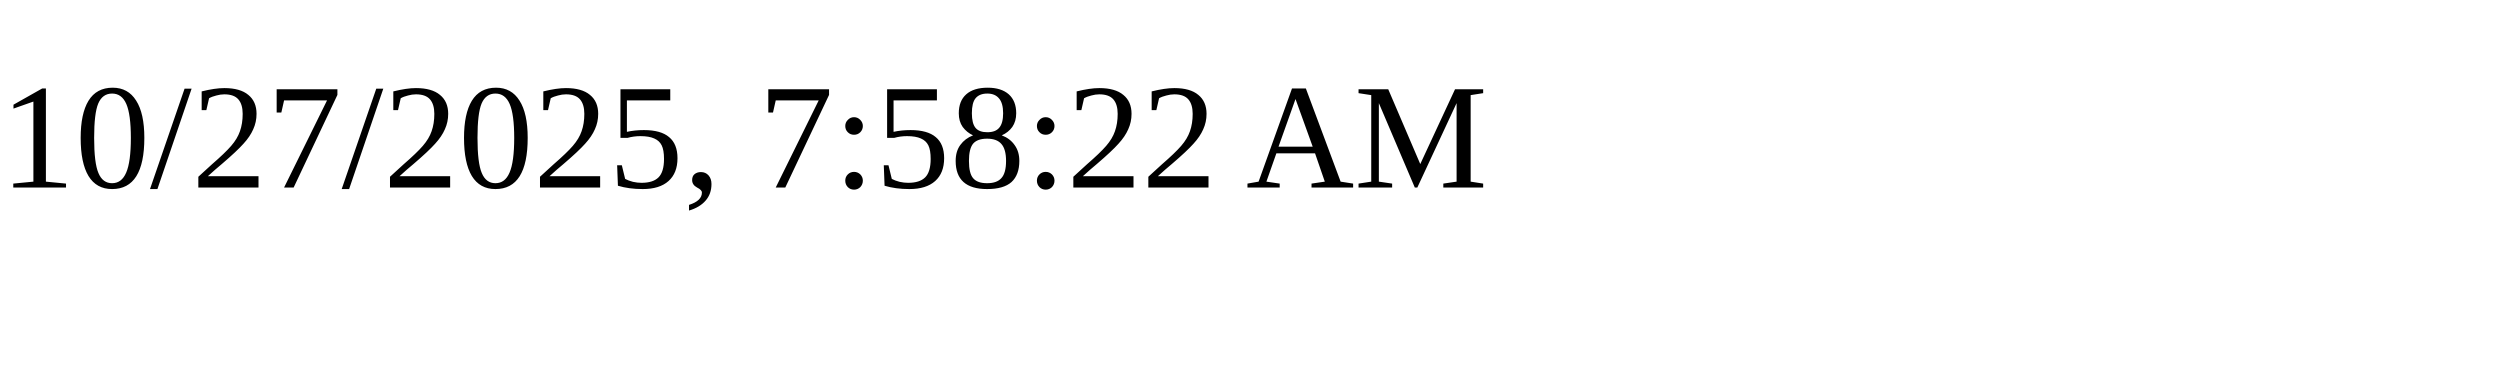
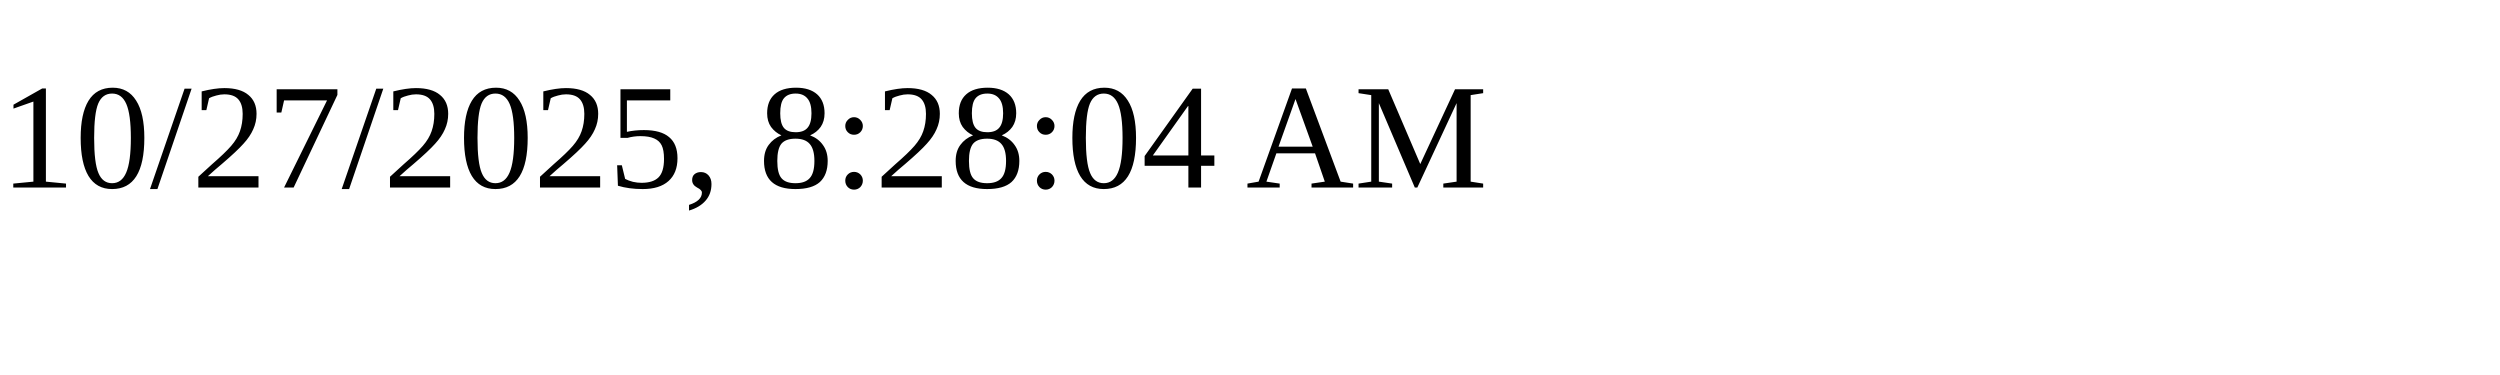
<svg xmlns="http://www.w3.org/2000/svg" height="30" width="200">
-   <text x="0" y="15">10/27/2025, 7:58:22 AM</text>
+   <text x="0" y="15">10/27/2025, 8:28:04 AM</text>
</svg>
